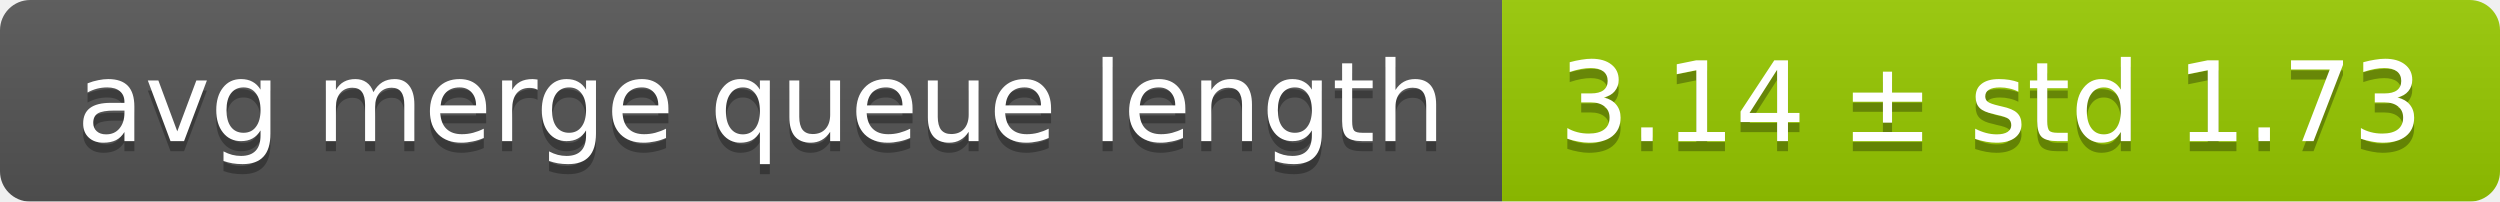
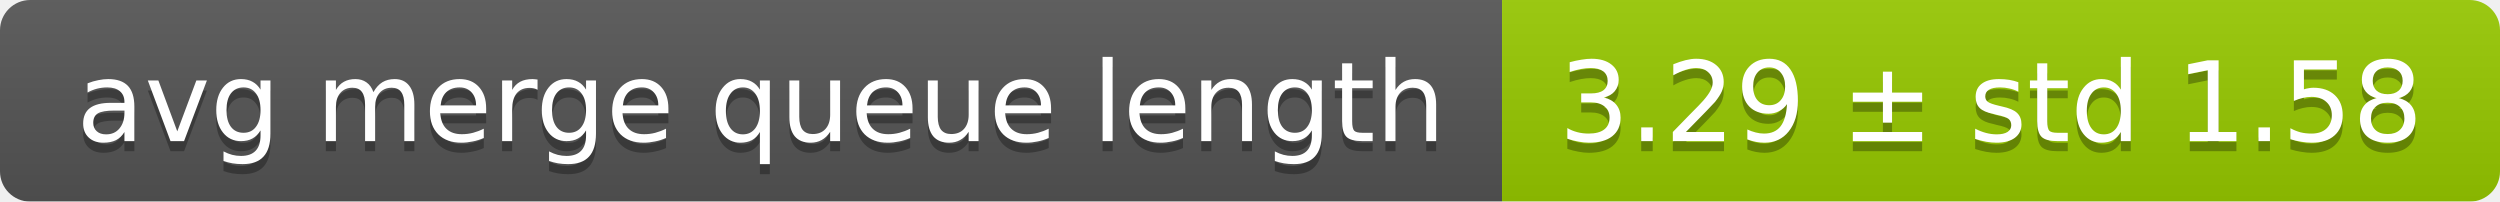
<svg xmlns="http://www.w3.org/2000/svg" width="248" height="20">
  <linearGradient id="smooth" x2="0" y2="100%">
    <stop offset="0" stop-color="#bbb" stop-opacity=".1" />
    <stop offset="1" stop-opacity=".1" />
  </linearGradient>
  <mask id="round">
    <rect width="248" height="20" rx="3" fill="#fff" />
  </mask>
  <g mask="url(#round)">
    <rect width="149" height="20" fill="#555" />
    <rect x="149" width="99" height="20" fill="#97ca00" />
    <rect width="248" height="20" fill="url(#smooth)" />
  </g>
  <g fill="#fff" text-anchor="middle" font-family="DejaVu Sans,Verdana,Geneva,sans-serif" font-size="11">
    <text x="75.5" y="15" fill="#010101" fill-opacity=".3">avg merge queue length</text>
    <text x="75.5" y="14">avg merge queue length</text>
-     <text x="197.5" y="15" fill="#010101" fill-opacity=".3">3.14 ± std 1.73</text>
-     <text x="197.5" y="14">3.14 ± std 1.73</text>
+     <text x="197.5" y="15" fill="#010101" fill-opacity=".3">3.29 ± std 1.58</text>
+     <text x="197.5" y="14">3.29 ± std 1.58</text>
  </g>
</svg>
